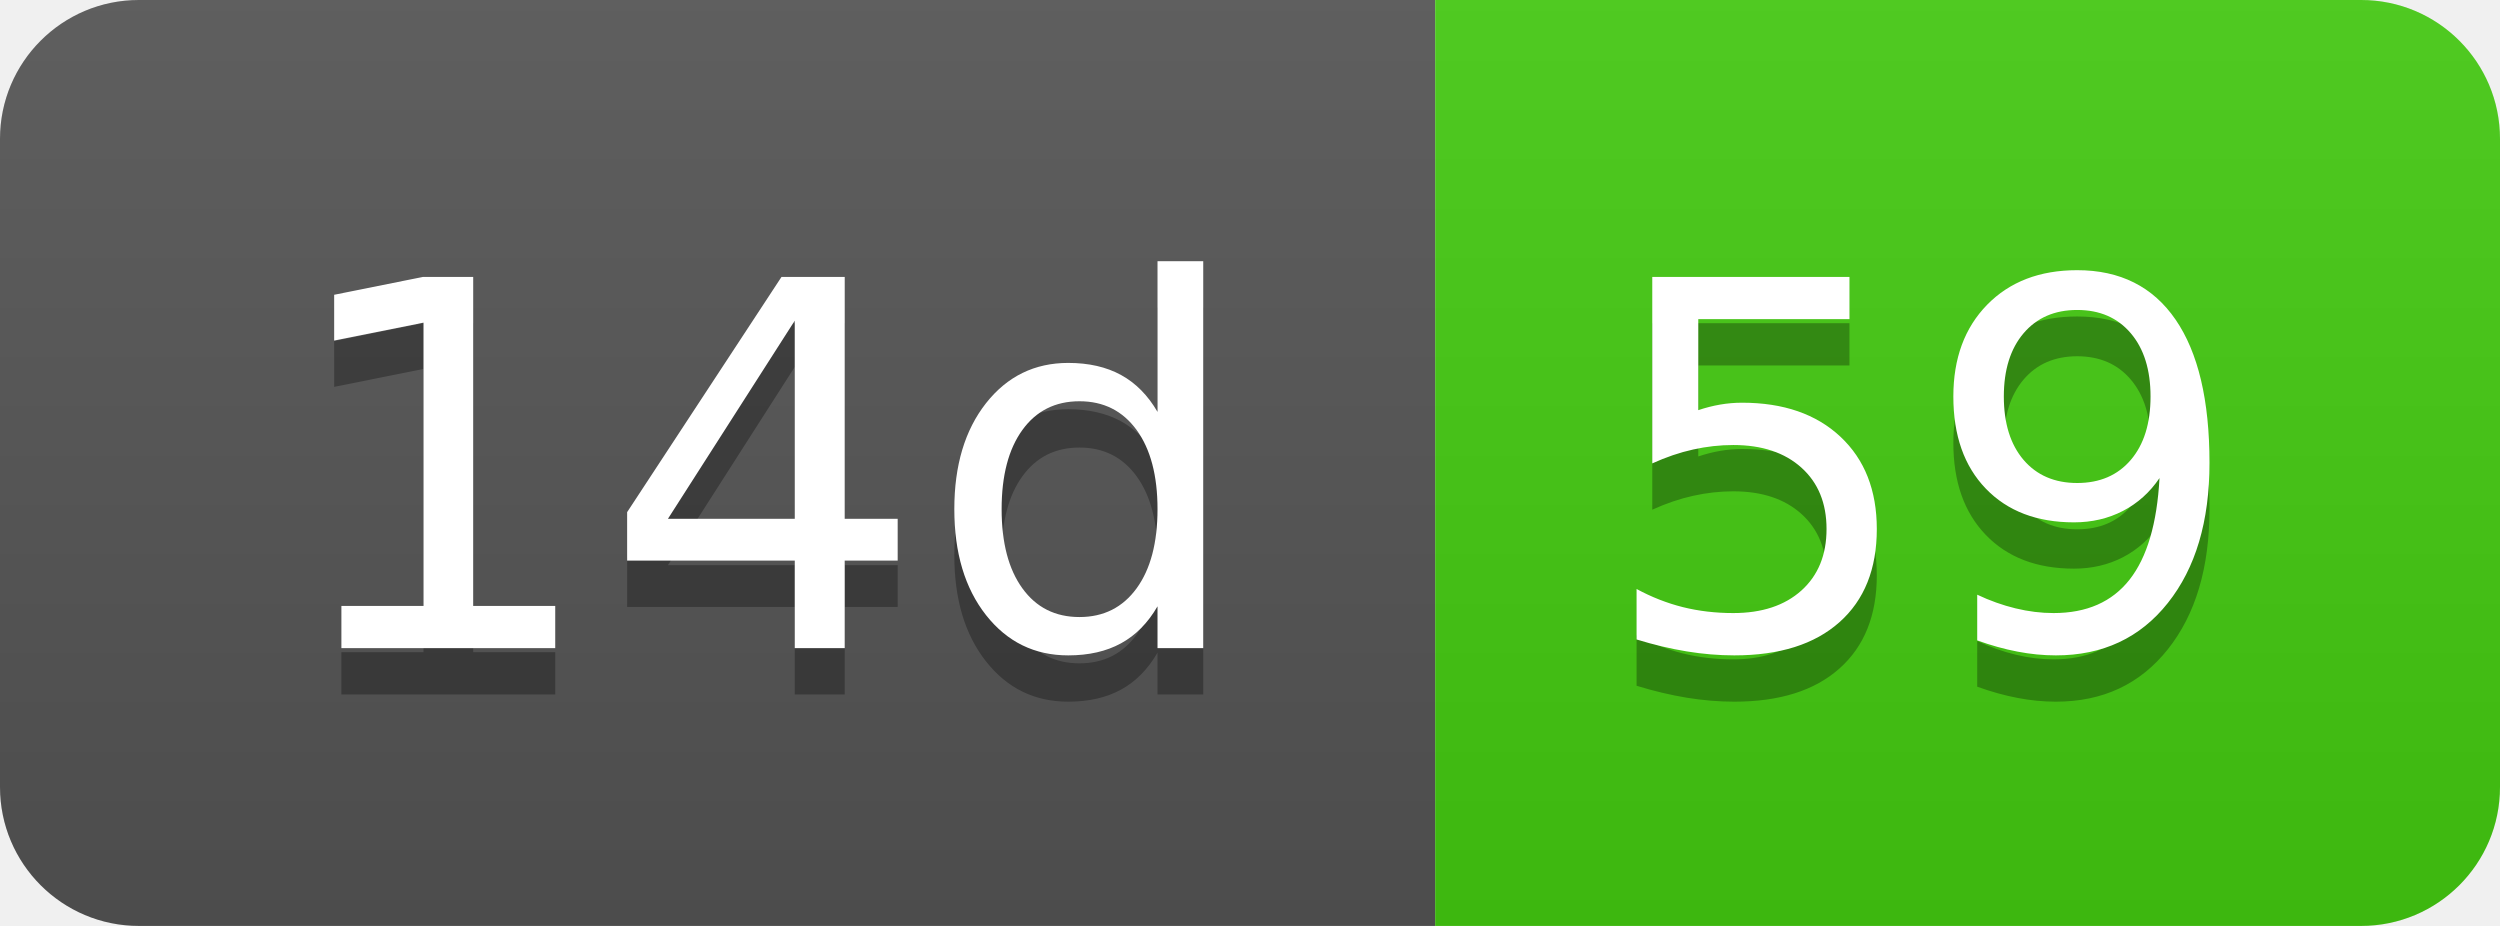
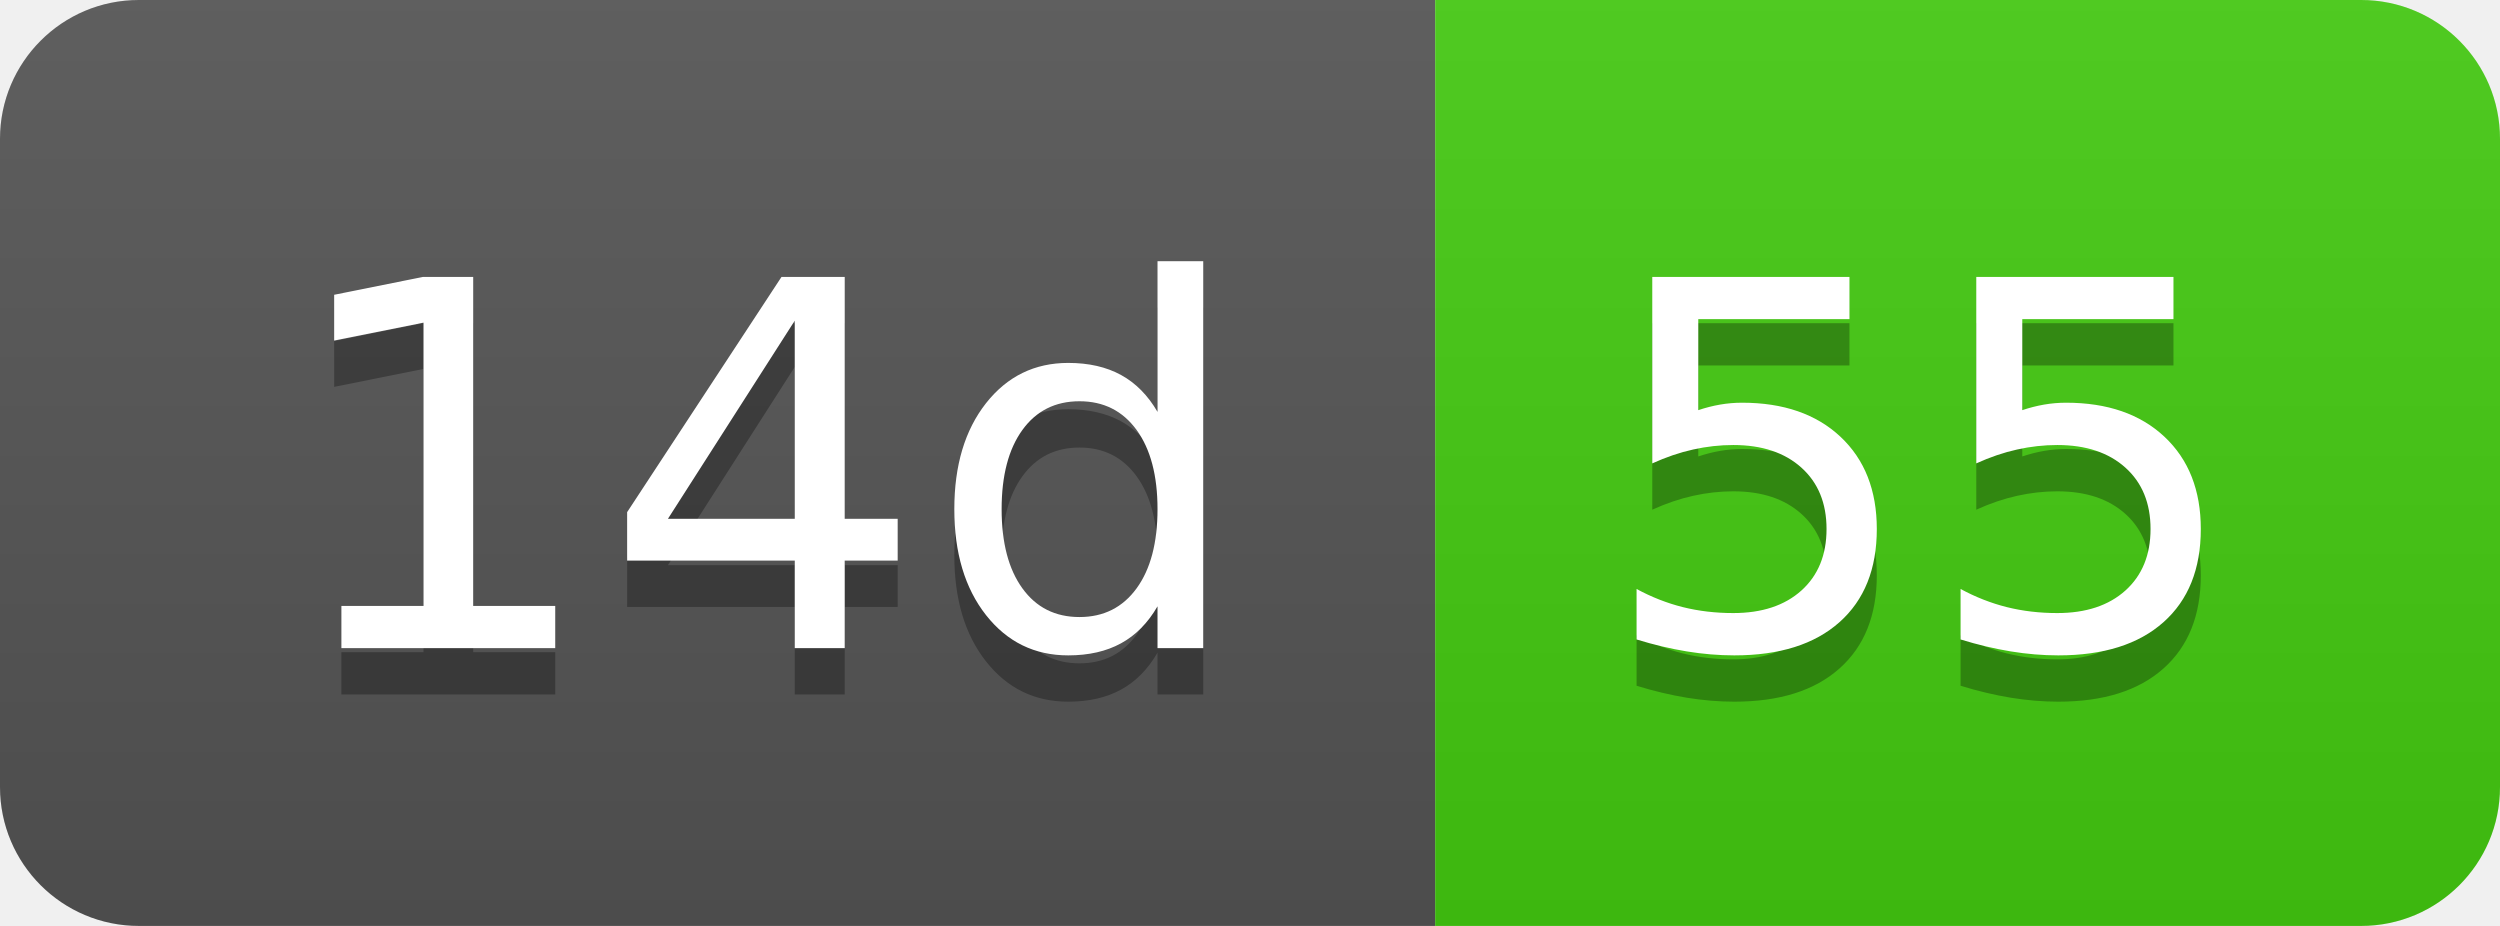
- <svg xmlns="http://www.w3.org/2000/svg" width="54" height="20" role="img" aria-label="14d: 59">
+ <svg xmlns="http://www.w3.org/2000/svg" width="54" height="20" role="img" aria-label="14d: 55">
  <linearGradient id="s" x2="0" y2="100%">
    <stop offset="0" stop-color="#bbb" stop-opacity=".1" />
    <stop offset="1" stop-opacity=".1" />
  </linearGradient>
  <clipPath id="r">
    <rect width="54" height="20" rx="3" fill="#fff" />
  </clipPath>
  <g clip-path="url(#r)">
    <rect width="31" height="20" fill="#555" />
    <rect x="31" width="23" height="20" fill="#4c1" />
    <rect width="54" height="20" fill="url(#s)" />
  </g>
  <g fill="#fff" text-anchor="middle" font-family="Verdana,Geneva,DejaVu Sans,sans-serif" text-rendering="geometricPrecision" font-size="110">
    <text aria-hidden="true" x="165" y="150" fill="#010101" fill-opacity=".3" transform="scale(.1)" textLength="210">14d</text>
    <text x="165" y="140" transform="scale(.1)" fill="#fff" textLength="210">14d</text>
-     <text aria-hidden="true" x="415" y="150" fill="#010101" fill-opacity=".3" transform="scale(.1)" textLength="130">59</text>
-     <text x="415" y="140" transform="scale(.1)" fill="#fff" textLength="130">59</text>
+     <text aria-hidden="true" x="415" y="150" fill="#010101" fill-opacity=".3" transform="scale(.1)" textLength="130">55</text>
+     <text x="415" y="140" transform="scale(.1)" fill="#fff" textLength="130">55</text>
  </g>
</svg>
